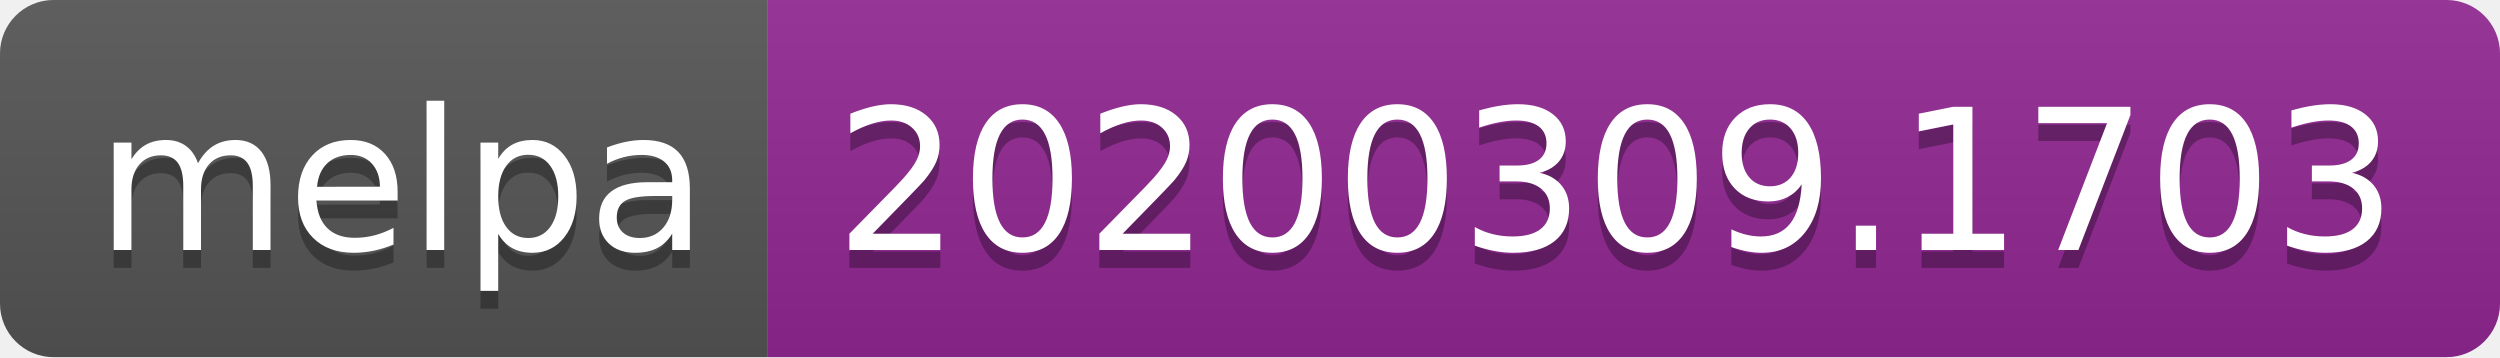
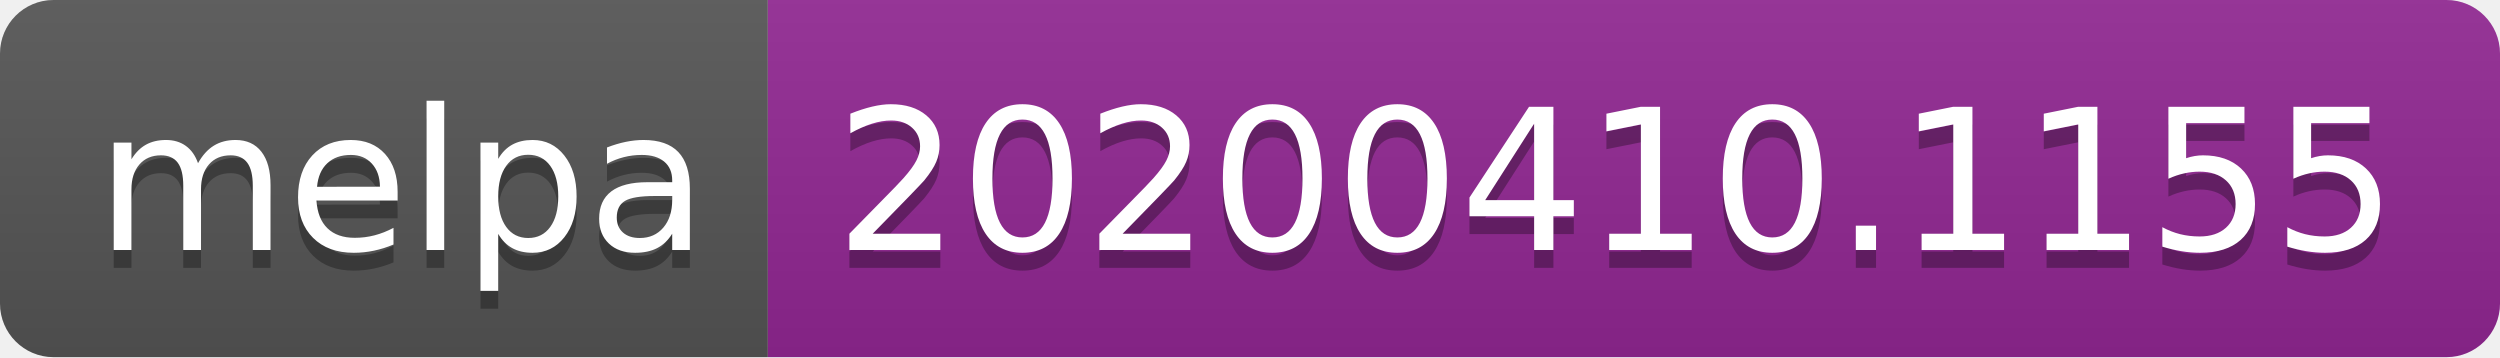
<svg xmlns="http://www.w3.org/2000/svg" width="140" height="20">
  <linearGradient id="b" x2="0" y2="100%">
    <stop offset="0" stop-color="#bbb" stop-opacity=".1" />
    <stop offset="1" stop-opacity=".1" />
  </linearGradient>
  <clipPath id="a">
    <rect width="140" height="20" rx="3" fill="#fff" />
  </clipPath>
  <g clip-path="url(#a)">
    <path fill="#555" d="M0 0h43v20H0z" />
    <path fill="#922793" d="M43 0h97v20H43z" />
    <path fill="url(#b)" d="M0 0h140v20H0z" />
  </g>
  <g fill="#fff" text-anchor="middle" font-family="DejaVu Sans,Verdana,Geneva,sans-serif" font-size="110">
    <text x="225" y="150" fill="#010101" fill-opacity=".3" transform="scale(.1)" textLength="330">melpa</text>
    <text x="225" y="140" transform="scale(.1)" textLength="330">melpa</text>
-     <text x="905" y="150" fill="#010101" fill-opacity=".3" transform="scale(.1)" textLength="870">20200309.1703</text>
-     <text x="905" y="140" transform="scale(.1)" textLength="870">20200309.1703</text>
+     <text x="905" y="150" fill="#010101" fill-opacity=".3" transform="scale(.1)" textLength="870">20200410.1155</text>
+     <text x="905" y="140" transform="scale(.1)" textLength="870">20200410.1155</text>
  </g>
</svg>
